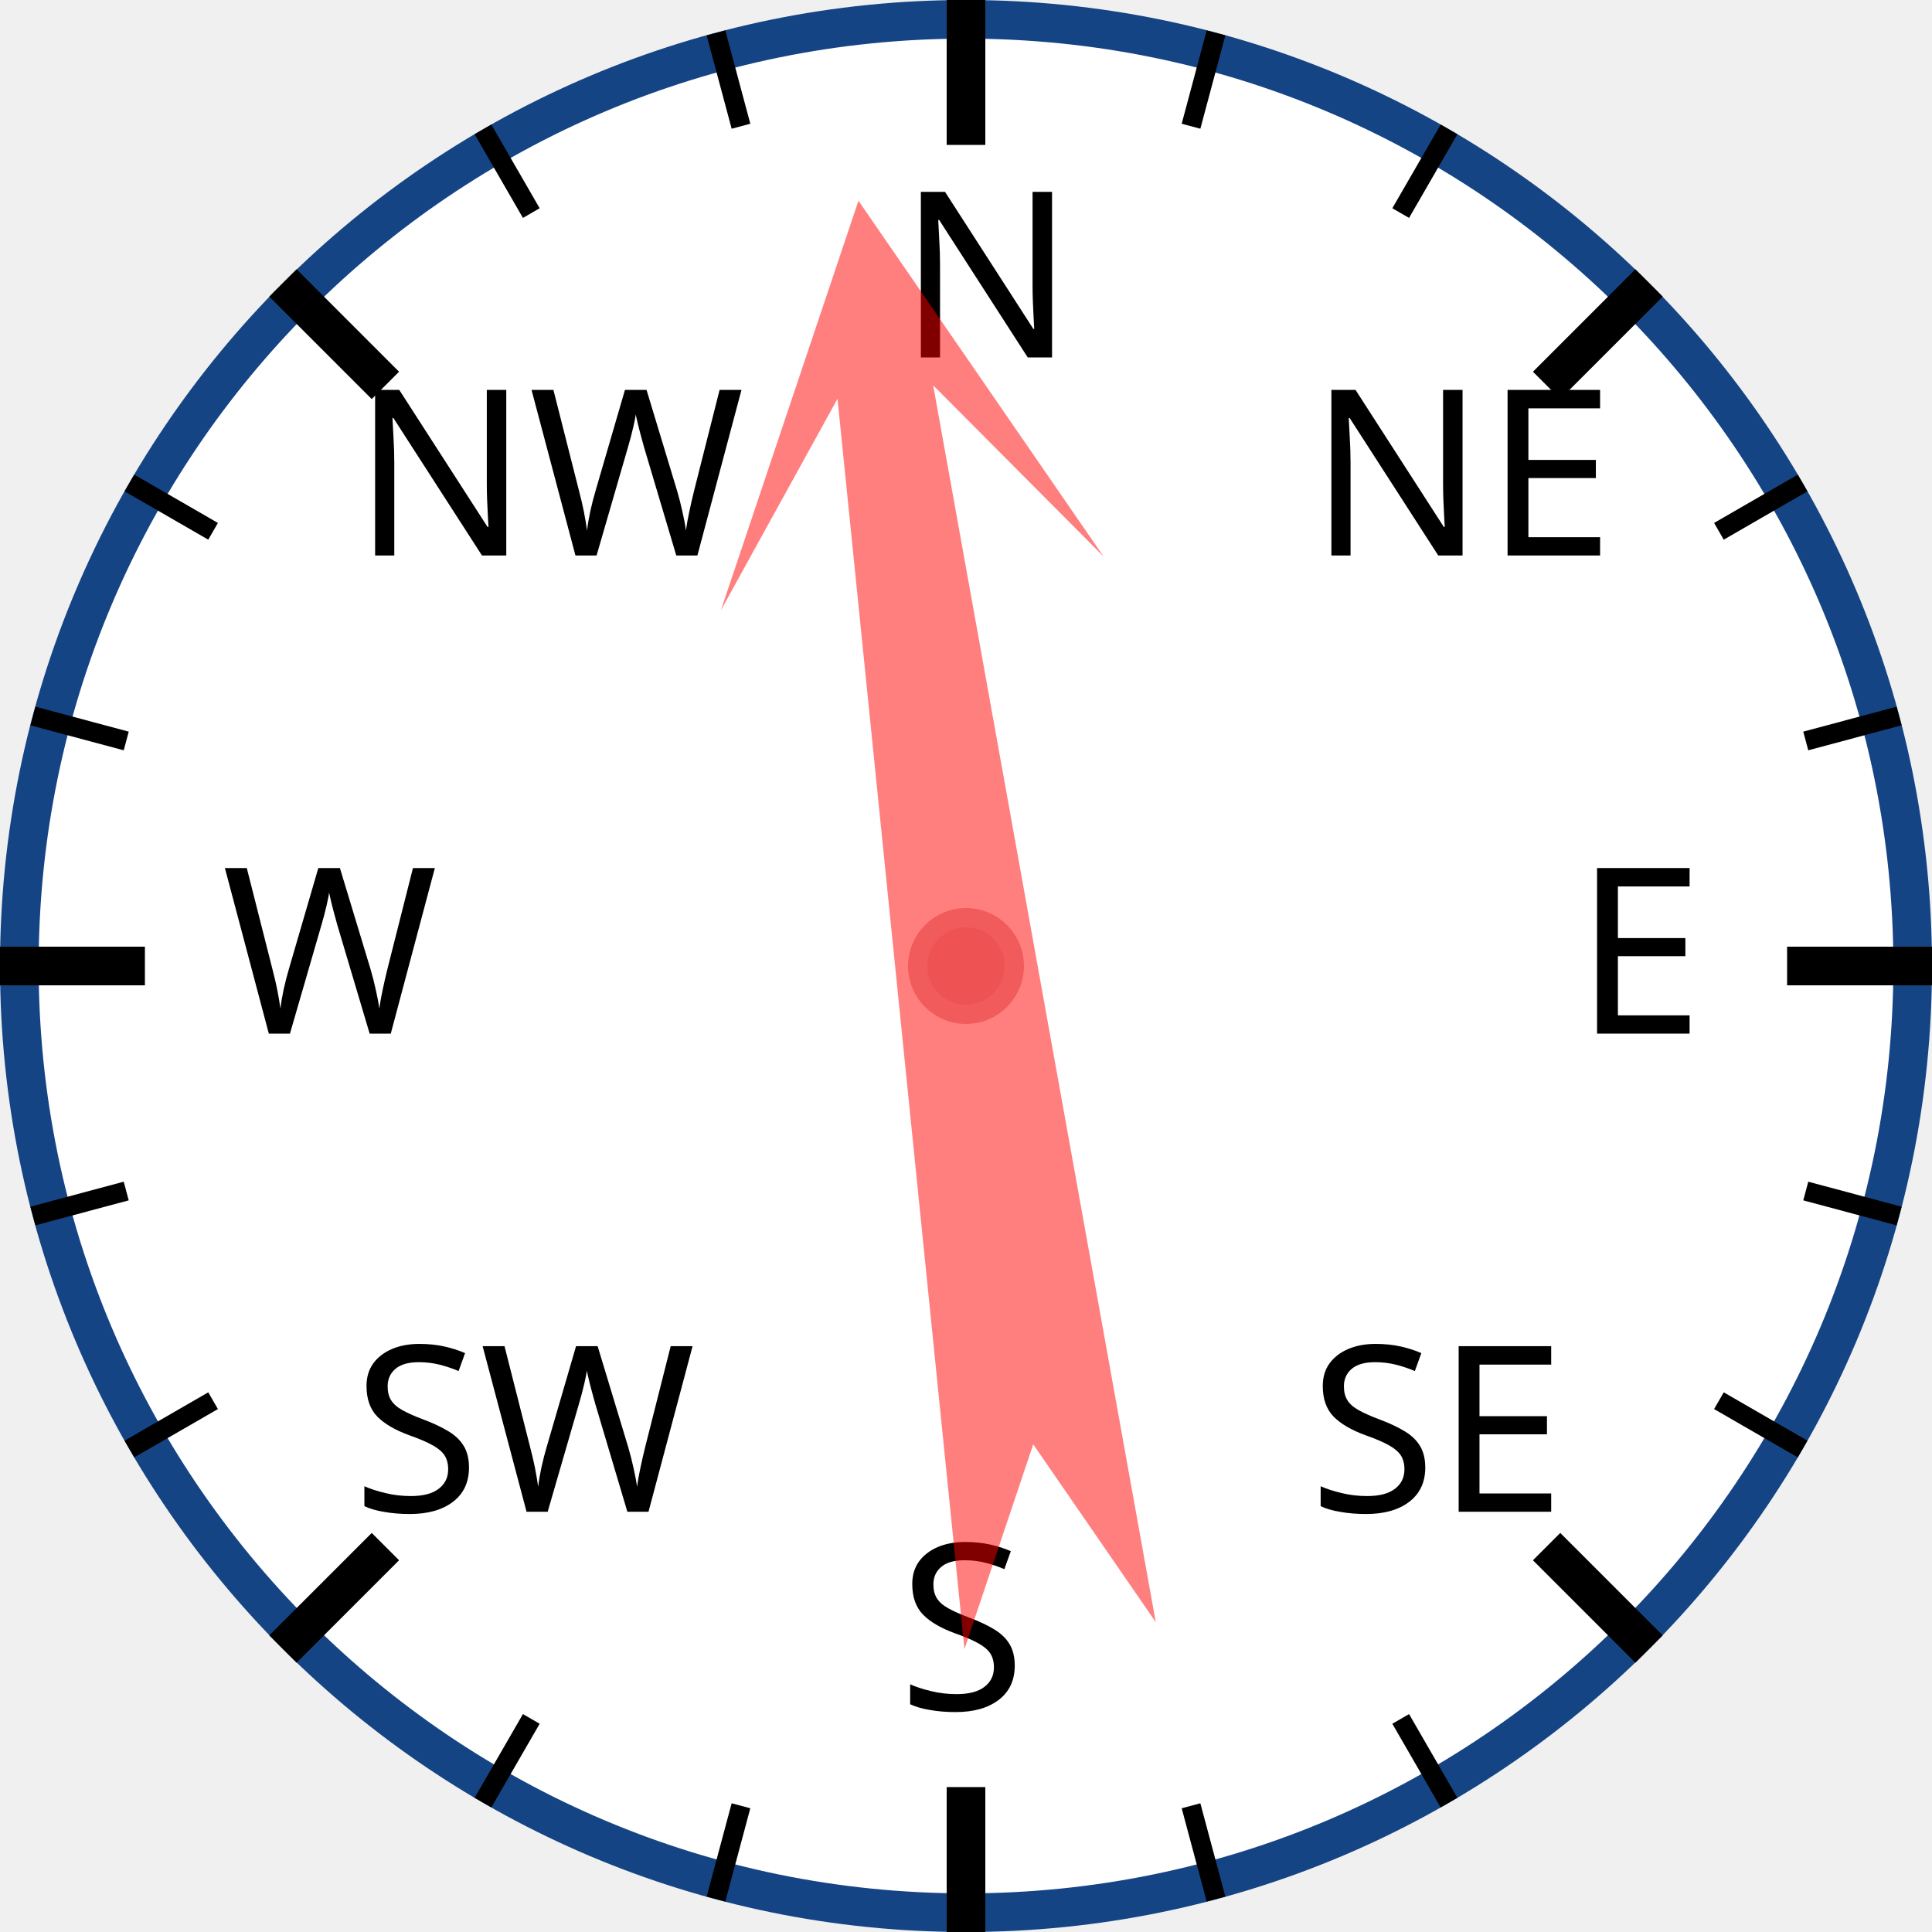
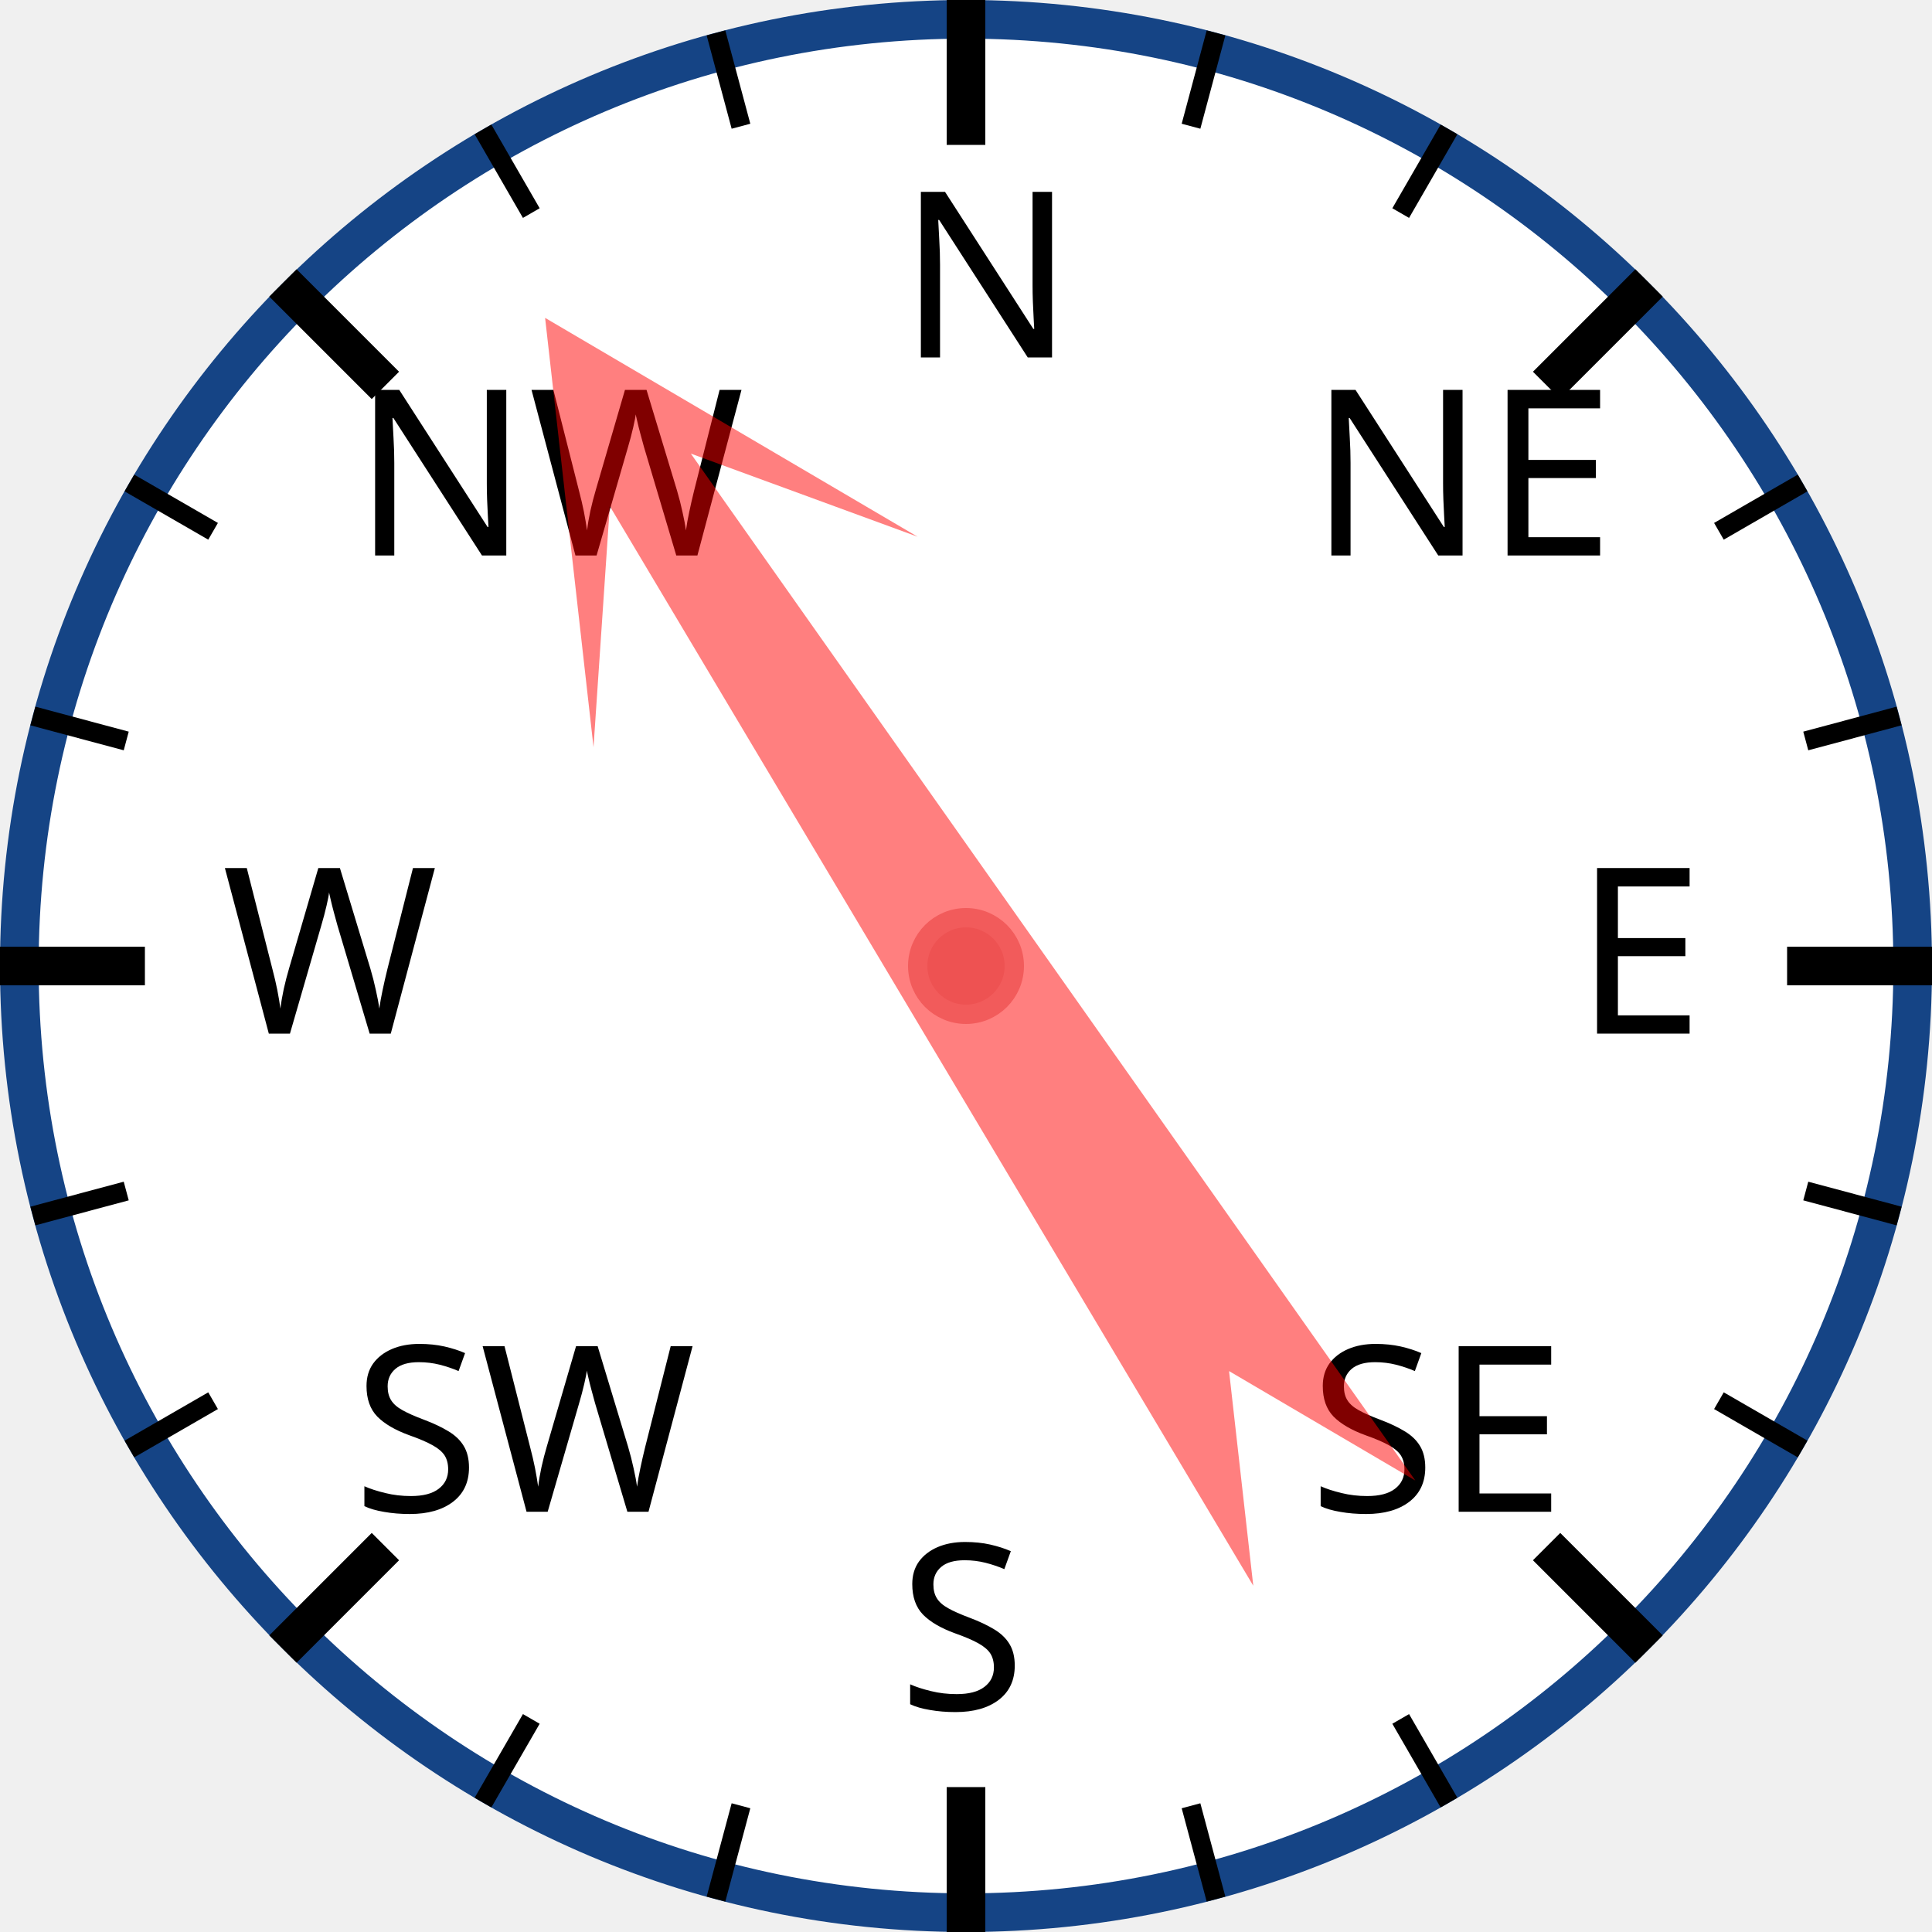
<svg xmlns="http://www.w3.org/2000/svg" width="120px" height="120px" viewBox="0 0 200 200">
  <circle cx="100" cy="100" r="98" style="fill: white; stroke: #154485; stroke-width: 4;" />
  <text x="93.0" y="37.0" style="font-family: sans-serif; font-size: 18pt;">N</text>
  <line x1="100.0" y1="0.0" x2="100.0" y2="15.0" style="stroke: black; stroke-width: 4;" />
  <line x1="74.118" y1="3.407" x2="76.706" y2="13.067" style="stroke: black; stroke-width: 2;" />
  <line x1="50" y1="13.397" x2="55" y2="22.058" style="stroke: black; stroke-width: 2;" />
  <text x="36.503" y="57.503" style="font-family: sans-serif; font-size: 18pt;">NW</text>
  <line x1="29.289" y1="29.289" x2="39.896" y2="39.896" style="stroke: black; stroke-width: 4;" />
  <line x1="13.397" y1="50" x2="22.058" y2="55" style="stroke: black; stroke-width: 2;" />
  <line x1="3.407" y1="74.118" x2="13.067" y2="76.706" style="stroke: black; stroke-width: 2;" />
  <text x="23.0" y="107.0" style="font-family: sans-serif; font-size: 18pt;">W</text>
  <line x1="0.0" y1="100.0" x2="15.0" y2="100.0" style="stroke: black; stroke-width: 4;" />
  <line x1="3.407" y1="125.882" x2="13.067" y2="123.294" style="stroke: black; stroke-width: 2;" />
  <line x1="13.397" y1="150" x2="22.058" y2="145" style="stroke: black; stroke-width: 2;" />
  <text x="36.503" y="156.497" style="font-family: sans-serif; font-size: 18pt;">SW</text>
  <line x1="29.289" y1="170.711" x2="39.896" y2="160.104" style="stroke: black; stroke-width: 4;" />
  <line x1="50" y1="186.603" x2="55" y2="177.942" style="stroke: black; stroke-width: 2;" />
  <line x1="74.118" y1="196.593" x2="76.706" y2="186.933" style="stroke: black; stroke-width: 2;" />
  <text x="93" y="177.0" style="font-family: sans-serif; font-size: 18pt;">S</text>
  <line x1="100" y1="200.0" x2="100" y2="185.0" style="stroke: black; stroke-width: 4;" />
  <line x1="125.882" y1="196.593" x2="123.294" y2="186.933" style="stroke: black; stroke-width: 2;" />
  <line x1="150.0" y1="186.603" x2="145.0" y2="177.942" style="stroke: black; stroke-width: 2;" />
  <text x="135.497" y="156.497" style="font-family: sans-serif; font-size: 18pt;">SE</text>
  <line x1="170.711" y1="170.711" x2="160.104" y2="160.104" style="stroke: black; stroke-width: 4;" />
  <line x1="186.603" y1="150" x2="177.942" y2="145" style="stroke: black; stroke-width: 2;" />
  <line x1="196.593" y1="125.882" x2="186.933" y2="123.294" style="stroke: black; stroke-width: 2;" />
  <text x="163.0" y="107" style="font-family: sans-serif; font-size: 18pt;">E</text>
  <line x1="200.0" y1="100" x2="185.0" y2="100" style="stroke: black; stroke-width: 4;" />
  <line x1="196.593" y1="74.118" x2="186.933" y2="76.706" style="stroke: black; stroke-width: 2;" />
  <line x1="186.603" y1="50" x2="177.942" y2="55" style="stroke: black; stroke-width: 2;" />
  <text x="135.497" y="57.503" style="font-family: sans-serif; font-size: 18pt;">NE</text>
  <line x1="170.711" y1="29.289" x2="160.104" y2="39.896" style="stroke: black; stroke-width: 4;" />
  <line x1="150" y1="13.397" x2="145" y2="22.058" style="stroke: black; stroke-width: 2;" />
  <line x1="125.882" y1="3.407" x2="123.294" y2="13.067" style="stroke: black; stroke-width: 2;" />
-   <polygon points="100 20 120 60 105 40 110 170 100 150 90 170 95 40 80 60" style="fill: red; fill-opacity: 0.5;" transform="rotate(352,100,100)" />
+   <polygon points="100 20 120 60 105 40 110 170 100 150 90 170 95 40 80 60" style="fill: red; fill-opacity: 0.5;" transform="rotate(327,100,100)" />
  <circle cx="100" cy="100" r="5" style="fill: #EE5252; stroke: #F25B5B; stroke-width: 2;" />
</svg>
